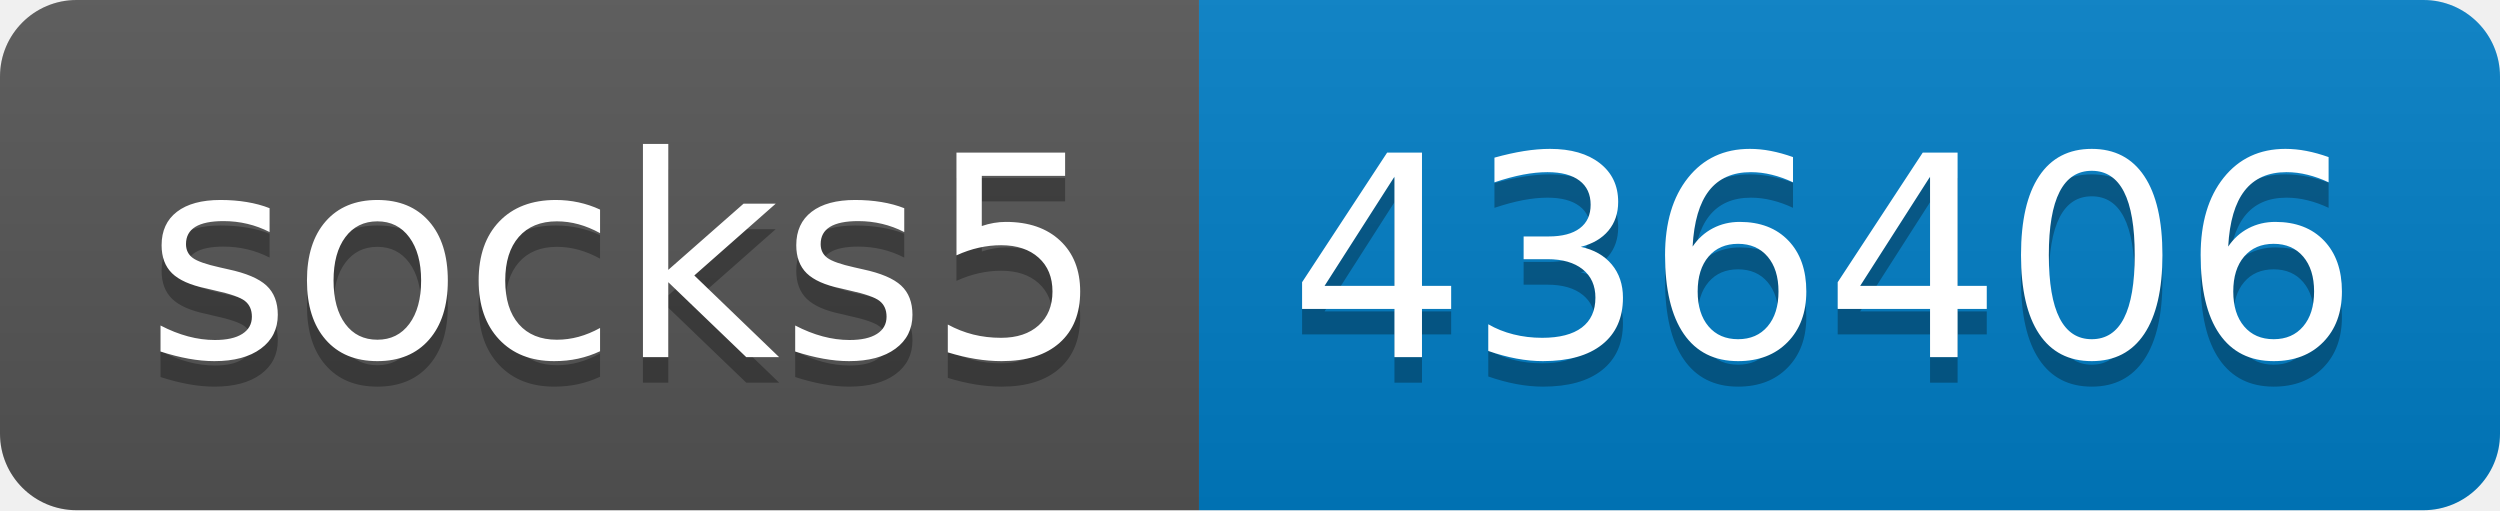
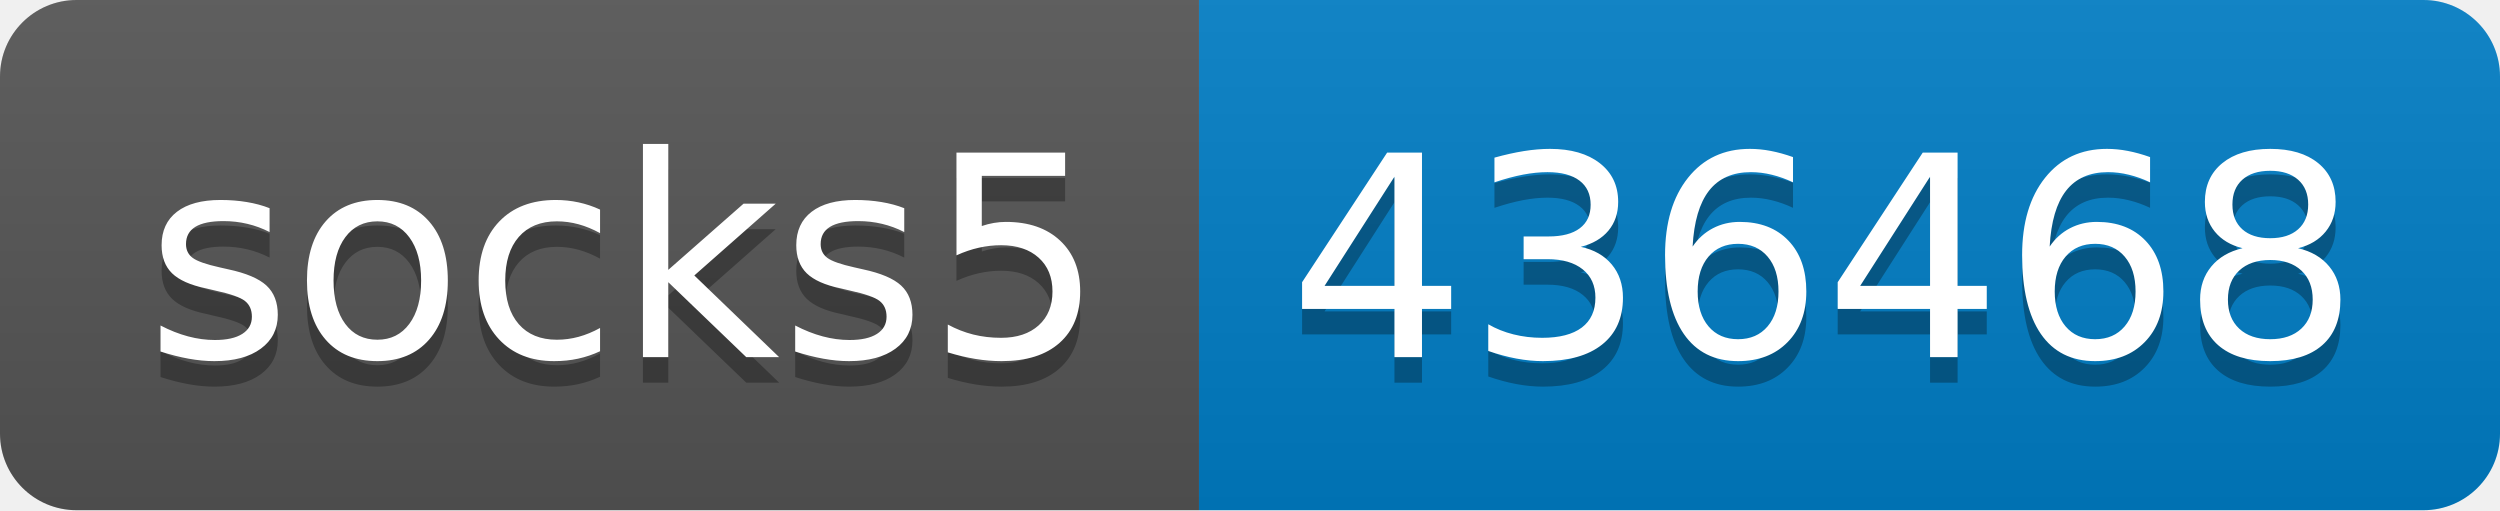
- <svg xmlns="http://www.w3.org/2000/svg" width="98" height="20" role="img" aria-label="socks5: 436406">
+ <svg xmlns="http://www.w3.org/2000/svg" width="98" height="20" role="img" aria-label="socks5: 436468">
  <linearGradient id="s" x2="0" y2="100%">
    <stop offset="0" stop-color="#bbb" stop-opacity=".1" />
    <stop offset="1" stop-opacity=".1" />
  </linearGradient>
  <clipPath id="r">
    <rect width="98" height="20" rx="3" fill="#fff" />
  </clipPath>
  <g clip-path="url(#r)">
    <rect width="47" height="20" fill="#555" />
    <rect x="47" width="51" height="20" fill="#007ec6" />
    <rect width="98" height="20" fill="url(#s)" />
  </g>
  <g fill="#fff" text-anchor="middle" font-family="Verdana,Geneva,DejaVu Sans,sans-serif" text-rendering="geometricPrecision" font-size="110">
    <text aria-hidden="true" x="245" y="150" fill="#010101" fill-opacity=".3" transform="scale(.1)" textLength="370">socks5</text>
    <text x="245" y="140" transform="scale(.1)" fill="#fff" textLength="370">socks5</text>
-     <text aria-hidden="true" x="715" y="150" fill="#010101" fill-opacity=".3" transform="scale(.1)" textLength="410">436406</text>
-     <text x="715" y="140" transform="scale(.1)" fill="#fff" textLength="410">436406</text>
+     <text aria-hidden="true" x="715" y="150" fill="#010101" fill-opacity=".3" transform="scale(.1)" textLength="410">436468</text>
+     <text x="715" y="140" transform="scale(.1)" fill="#fff" textLength="410">436468</text>
  </g>
</svg>
